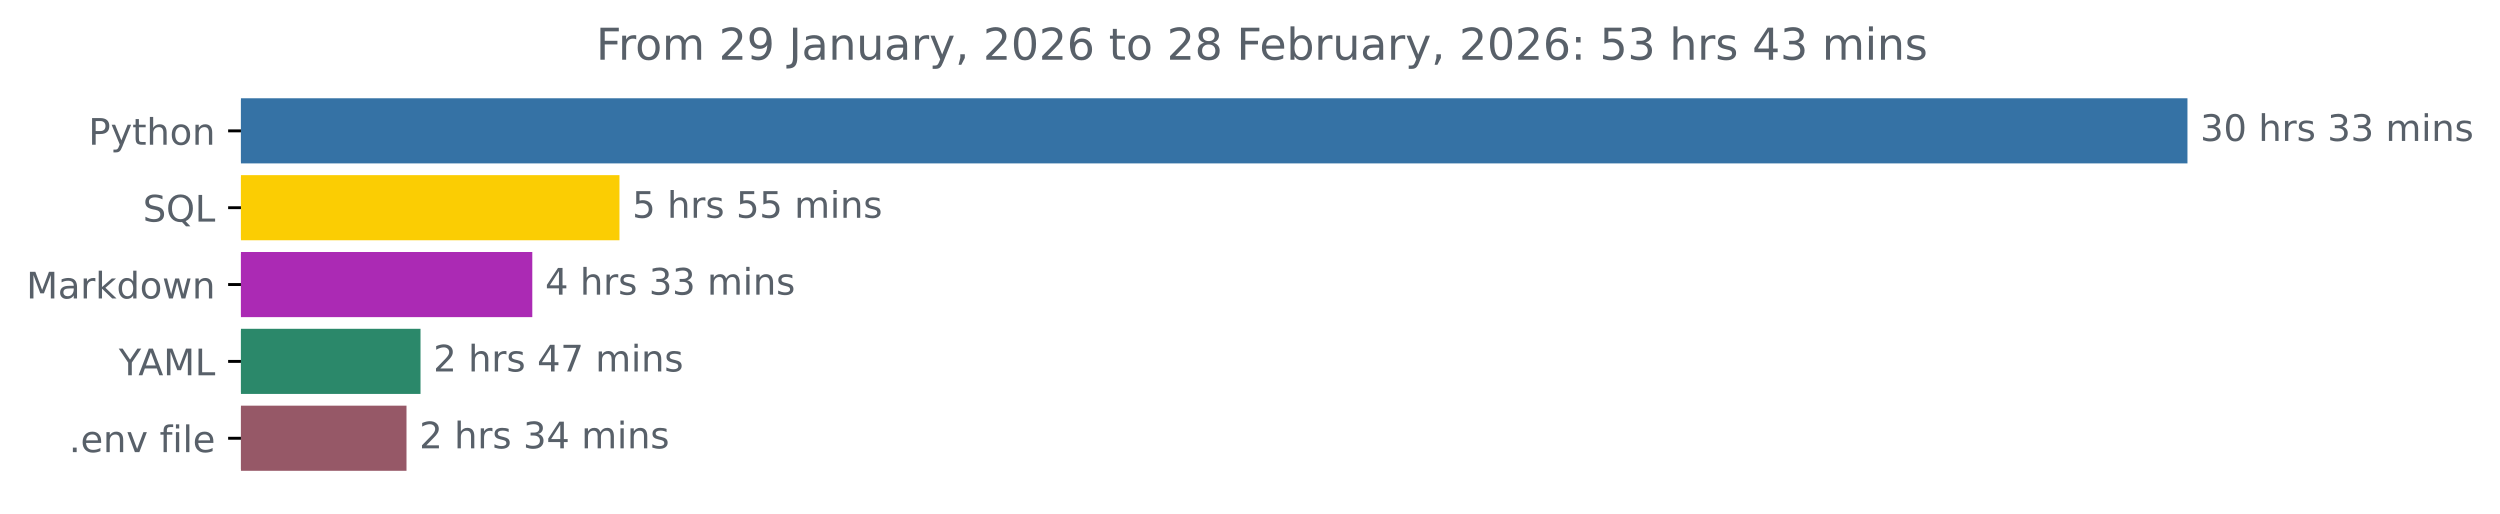
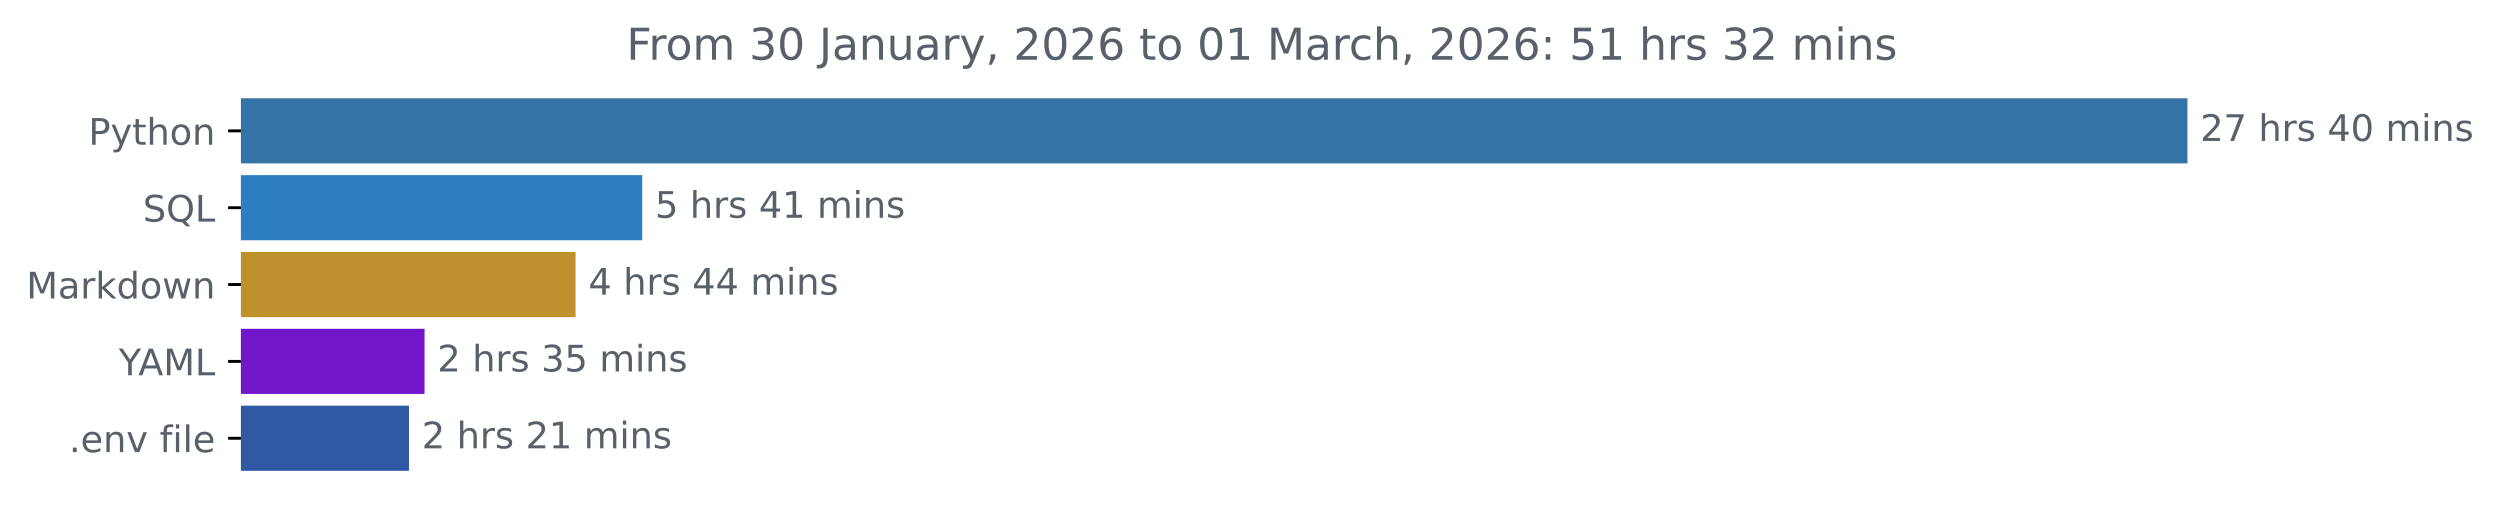
<svg xmlns="http://www.w3.org/2000/svg" xmlns:xlink="http://www.w3.org/1999/xlink" width="683.177pt" height="140.398pt" viewBox="0 0 683.177 140.398" version="1.1">
  <defs>
    <style type="text/css">*{stroke-linejoin: round; stroke-linecap: butt}</style>
  </defs>
  <g id="figure_1">
    <g id="patch_1">
      <path d="M 0 140.398  L 683.177 140.398  L 683.177 0  L 0 0  L 0 140.398  z " style="fill: none" />
    </g>
    <g id="axes_1">
      <g id="patch_2">
-         <path d="M 65.841 27.358  L 597.269 27.358  L 597.269 44.158  L 65.841 44.158  z " clip-path="url(#pa75ed493cb)" style="fill: #3572a5; stroke: #3572a5; stroke-linejoin: miter" />
+         <path d="M 65.841 27.358  L 597.269 27.358  L 597.269 44.158  L 65.841 44.158  z " clip-path="url(#p3d509c73b1)" style="fill: #3572a5; stroke: #3572a5; stroke-linejoin: miter" />
      </g>
      <g id="patch_3">
-         <path d="M 65.841 48.358  L 168.782 48.358  L 168.782 65.158  L 65.841 65.158  z " clip-path="url(#pa75ed493cb)" style="fill: #fbcd03; stroke: #fbcd03; stroke-linejoin: miter" />
+         <path d="M 65.841 48.358  L 174.996 48.358  L 174.996 65.158  L 65.841 65.158  z " clip-path="url(#p3d509c73b1)" style="fill: #2d7dc3; stroke: #2d7dc3; stroke-linejoin: miter" />
      </g>
      <g id="patch_4">
-         <path d="M 65.841 69.358  L 144.962 69.358  L 144.962 86.158  L 65.841 86.158  z " clip-path="url(#pa75ed493cb)" style="fill: #ab2ab4; stroke: #ab2ab4; stroke-linejoin: miter" />
+         <path d="M 65.841 69.358  L 156.787 69.358  L 156.787 86.158  L 65.841 86.158  z " clip-path="url(#p3d509c73b1)" style="fill: #be912c; stroke: #be912c; stroke-linejoin: miter" />
      </g>
      <g id="patch_5">
-         <path d="M 65.841 90.358  L 114.416 90.358  L 114.416 107.158  L 65.841 107.158  z " clip-path="url(#pa75ed493cb)" style="fill: #2b886a; stroke: #2b886a; stroke-linejoin: miter" />
+         <path d="M 65.841 90.358  L 115.52 90.358  L 115.52 107.158  L 65.841 107.158  z " clip-path="url(#p3d509c73b1)" style="fill: #7216cc; stroke: #7216cc; stroke-linejoin: miter" />
      </g>
      <g id="patch_6">
-         <path d="M 65.841 111.358  L 110.586 111.358  L 110.586 128.158  L 65.841 128.158  z " clip-path="url(#pa75ed493cb)" style="fill: #965867; stroke: #965867; stroke-linejoin: miter" />
+         <path d="M 65.841 111.358  L 111.264 111.358  L 111.264 128.158  L 65.841 128.158  z " clip-path="url(#p3d509c73b1)" style="fill: #3058a3; stroke: #3058a3; stroke-linejoin: miter" />
      </g>
      <g id="matplotlib.axis_1" />
      <g id="matplotlib.axis_2">
        <g id="ytick_1">
          <g id="line2d_1">
            <defs>
-               <path id="m2948fa9a25" d="M 0 0  L -3.5 0  " style="stroke: #000000; stroke-width: 0.8" />
+               <path id="m04d1ea8d16" d="M 0 0  L -3.5 0  " style="stroke: #000000; stroke-width: 0.8" />
            </defs>
            <g>
-               <use xlink:href="#m2948fa9a25" x="65.841" y="35.758" style="stroke: #000000; stroke-width: 0.8" />
+               <use xlink:href="#m04d1ea8d16" x="65.841" y="35.758" style="stroke: #000000; stroke-width: 0.8" />
            </g>
          </g>
          <g id="text_1">
            <g style="fill: #586069" transform="translate(24.17813 39.55734) scale(0.1 -0.1)">
              <defs>
                <path id="DejaVuSans-50" d="M 1259 4147  L 1259 2394  L 2053 2394  Q 2494 2394 2734 2622  Q 2975 2850 2975 3272  Q 2975 3691 2734 3919  Q 2494 4147 2053 4147  L 1259 4147  z M 628 4666  L 2053 4666  Q 2838 4666 3239 4311  Q 3641 3956 3641 3272  Q 3641 2581 3239 2228  Q 2838 1875 2053 1875  L 1259 1875  L 1259 0  L 628 0  L 628 4666  z " transform="scale(0.015625)" />
                <path id="DejaVuSans-79" d="M 2059 -325  Q 1816 -950 1584 -1140  Q 1353 -1331 966 -1331  L 506 -1331  L 506 -850  L 844 -850  Q 1081 -850 1212 -737  Q 1344 -625 1503 -206  L 1606 56  L 191 3500  L 800 3500  L 1894 763  L 2988 3500  L 3597 3500  L 2059 -325  z " transform="scale(0.015625)" />
                <path id="DejaVuSans-74" d="M 1172 4494  L 1172 3500  L 2356 3500  L 2356 3053  L 1172 3053  L 1172 1153  Q 1172 725 1289 603  Q 1406 481 1766 481  L 2356 481  L 2356 0  L 1766 0  Q 1100 0 847 248  Q 594 497 594 1153  L 594 3053  L 172 3053  L 172 3500  L 594 3500  L 594 4494  L 1172 4494  z " transform="scale(0.015625)" />
                <path id="DejaVuSans-68" d="M 3513 2113  L 3513 0  L 2938 0  L 2938 2094  Q 2938 2591 2744 2837  Q 2550 3084 2163 3084  Q 1697 3084 1428 2787  Q 1159 2491 1159 1978  L 1159 0  L 581 0  L 581 4863  L 1159 4863  L 1159 2956  Q 1366 3272 1645 3428  Q 1925 3584 2291 3584  Q 2894 3584 3203 3211  Q 3513 2838 3513 2113  z " transform="scale(0.015625)" />
                <path id="DejaVuSans-6f" d="M 1959 3097  Q 1497 3097 1228 2736  Q 959 2375 959 1747  Q 959 1119 1226 758  Q 1494 397 1959 397  Q 2419 397 2687 759  Q 2956 1122 2956 1747  Q 2956 2369 2687 2733  Q 2419 3097 1959 3097  z M 1959 3584  Q 2709 3584 3137 3096  Q 3566 2609 3566 1747  Q 3566 888 3137 398  Q 2709 -91 1959 -91  Q 1206 -91 779 398  Q 353 888 353 1747  Q 353 2609 779 3096  Q 1206 3584 1959 3584  z " transform="scale(0.015625)" />
                <path id="DejaVuSans-6e" d="M 3513 2113  L 3513 0  L 2938 0  L 2938 2094  Q 2938 2591 2744 2837  Q 2550 3084 2163 3084  Q 1697 3084 1428 2787  Q 1159 2491 1159 1978  L 1159 0  L 581 0  L 581 3500  L 1159 3500  L 1159 2956  Q 1366 3272 1645 3428  Q 1925 3584 2291 3584  Q 2894 3584 3203 3211  Q 3513 2838 3513 2113  z " transform="scale(0.015625)" />
              </defs>
              <use xlink:href="#DejaVuSans-50" />
              <use xlink:href="#DejaVuSans-79" x="60.303" />
              <use xlink:href="#DejaVuSans-74" x="119.482" />
              <use xlink:href="#DejaVuSans-68" x="158.691" />
              <use xlink:href="#DejaVuSans-6f" x="222.07" />
              <use xlink:href="#DejaVuSans-6e" x="283.252" />
            </g>
          </g>
        </g>
        <g id="ytick_2">
          <g id="line2d_2">
            <g>
-               <use xlink:href="#m2948fa9a25" x="65.841" y="56.758" style="stroke: #000000; stroke-width: 0.8" />
+               <use xlink:href="#m04d1ea8d16" x="65.841" y="56.758" style="stroke: #000000; stroke-width: 0.8" />
            </g>
          </g>
          <g id="text_2">
            <g style="fill: #586069" transform="translate(39.04844 60.55734) scale(0.1 -0.1)">
              <defs>
                <path id="DejaVuSans-53" d="M 3425 4513  L 3425 3897  Q 3066 4069 2747 4153  Q 2428 4238 2131 4238  Q 1616 4238 1336 4038  Q 1056 3838 1056 3469  Q 1056 3159 1242 3001  Q 1428 2844 1947 2747  L 2328 2669  Q 3034 2534 3370 2195  Q 3706 1856 3706 1288  Q 3706 609 3251 259  Q 2797 -91 1919 -91  Q 1588 -91 1214 -16  Q 841 59 441 206  L 441 856  Q 825 641 1194 531  Q 1563 422 1919 422  Q 2459 422 2753 634  Q 3047 847 3047 1241  Q 3047 1584 2836 1778  Q 2625 1972 2144 2069  L 1759 2144  Q 1053 2284 737 2584  Q 422 2884 422 3419  Q 422 4038 858 4394  Q 1294 4750 2059 4750  Q 2388 4750 2728 4690  Q 3069 4631 3425 4513  z " transform="scale(0.015625)" />
                <path id="DejaVuSans-51" d="M 2522 4238  Q 1834 4238 1429 3725  Q 1025 3213 1025 2328  Q 1025 1447 1429 934  Q 1834 422 2522 422  Q 3209 422 3611 934  Q 4013 1447 4013 2328  Q 4013 3213 3611 3725  Q 3209 4238 2522 4238  z M 3406 84  L 4238 -825  L 3475 -825  L 2784 -78  Q 2681 -84 2626 -87  Q 2572 -91 2522 -91  Q 1538 -91 948 567  Q 359 1225 359 2328  Q 359 3434 948 4092  Q 1538 4750 2522 4750  Q 3503 4750 4090 4092  Q 4678 3434 4678 2328  Q 4678 1516 4351 937  Q 4025 359 3406 84  z " transform="scale(0.015625)" />
                <path id="DejaVuSans-4c" d="M 628 4666  L 1259 4666  L 1259 531  L 3531 531  L 3531 0  L 628 0  L 628 4666  z " transform="scale(0.015625)" />
              </defs>
              <use xlink:href="#DejaVuSans-53" />
              <use xlink:href="#DejaVuSans-51" x="63.477" />
              <use xlink:href="#DejaVuSans-4c" x="142.188" />
            </g>
          </g>
        </g>
        <g id="ytick_3">
          <g id="line2d_3">
            <g>
-               <use xlink:href="#m2948fa9a25" x="65.841" y="77.758" style="stroke: #000000; stroke-width: 0.8" />
+               <use xlink:href="#m04d1ea8d16" x="65.841" y="77.758" style="stroke: #000000; stroke-width: 0.8" />
            </g>
          </g>
          <g id="text_3">
            <g style="fill: #586069" transform="translate(7.2 81.55734) scale(0.1 -0.1)">
              <defs>
                <path id="DejaVuSans-4d" d="M 628 4666  L 1569 4666  L 2759 1491  L 3956 4666  L 4897 4666  L 4897 0  L 4281 0  L 4281 4097  L 3078 897  L 2444 897  L 1241 4097  L 1241 0  L 628 0  L 628 4666  z " transform="scale(0.015625)" />
                <path id="DejaVuSans-61" d="M 2194 1759  Q 1497 1759 1228 1600  Q 959 1441 959 1056  Q 959 750 1161 570  Q 1363 391 1709 391  Q 2188 391 2477 730  Q 2766 1069 2766 1631  L 2766 1759  L 2194 1759  z M 3341 1997  L 3341 0  L 2766 0  L 2766 531  Q 2569 213 2275 61  Q 1981 -91 1556 -91  Q 1019 -91 701 211  Q 384 513 384 1019  Q 384 1609 779 1909  Q 1175 2209 1959 2209  L 2766 2209  L 2766 2266  Q 2766 2663 2505 2880  Q 2244 3097 1772 3097  Q 1472 3097 1187 3025  Q 903 2953 641 2809  L 641 3341  Q 956 3463 1253 3523  Q 1550 3584 1831 3584  Q 2591 3584 2966 3190  Q 3341 2797 3341 1997  z " transform="scale(0.015625)" />
                <path id="DejaVuSans-72" d="M 2631 2963  Q 2534 3019 2420 3045  Q 2306 3072 2169 3072  Q 1681 3072 1420 2755  Q 1159 2438 1159 1844  L 1159 0  L 581 0  L 581 3500  L 1159 3500  L 1159 2956  Q 1341 3275 1631 3429  Q 1922 3584 2338 3584  Q 2397 3584 2469 3576  Q 2541 3569 2628 3553  L 2631 2963  z " transform="scale(0.015625)" />
                <path id="DejaVuSans-6b" d="M 581 4863  L 1159 4863  L 1159 1991  L 2875 3500  L 3609 3500  L 1753 1863  L 3688 0  L 2938 0  L 1159 1709  L 1159 0  L 581 0  L 581 4863  z " transform="scale(0.015625)" />
                <path id="DejaVuSans-64" d="M 2906 2969  L 2906 4863  L 3481 4863  L 3481 0  L 2906 0  L 2906 525  Q 2725 213 2448 61  Q 2172 -91 1784 -91  Q 1150 -91 751 415  Q 353 922 353 1747  Q 353 2572 751 3078  Q 1150 3584 1784 3584  Q 2172 3584 2448 3432  Q 2725 3281 2906 2969  z M 947 1747  Q 947 1113 1208 752  Q 1469 391 1925 391  Q 2381 391 2643 752  Q 2906 1113 2906 1747  Q 2906 2381 2643 2742  Q 2381 3103 1925 3103  Q 1469 3103 1208 2742  Q 947 2381 947 1747  z " transform="scale(0.015625)" />
                <path id="DejaVuSans-77" d="M 269 3500  L 844 3500  L 1563 769  L 2278 3500  L 2956 3500  L 3675 769  L 4391 3500  L 4966 3500  L 4050 0  L 3372 0  L 2619 2869  L 1863 0  L 1184 0  L 269 3500  z " transform="scale(0.015625)" />
              </defs>
              <use xlink:href="#DejaVuSans-4d" />
              <use xlink:href="#DejaVuSans-61" x="86.279" />
              <use xlink:href="#DejaVuSans-72" x="147.559" />
              <use xlink:href="#DejaVuSans-6b" x="188.672" />
              <use xlink:href="#DejaVuSans-64" x="246.582" />
              <use xlink:href="#DejaVuSans-6f" x="310.059" />
              <use xlink:href="#DejaVuSans-77" x="371.24" />
              <use xlink:href="#DejaVuSans-6e" x="453.027" />
            </g>
          </g>
        </g>
        <g id="ytick_4">
          <g id="line2d_4">
            <g>
-               <use xlink:href="#m2948fa9a25" x="65.841" y="98.758" style="stroke: #000000; stroke-width: 0.8" />
+               <use xlink:href="#m04d1ea8d16" x="65.841" y="98.758" style="stroke: #000000; stroke-width: 0.8" />
            </g>
          </g>
          <g id="text_4">
            <g style="fill: #586069" transform="translate(32.46719 102.5573) scale(0.1 -0.1)">
              <defs>
                <path id="DejaVuSans-59" d="M -13 4666  L 666 4666  L 1959 2747  L 3244 4666  L 3922 4666  L 2272 2222  L 2272 0  L 1638 0  L 1638 2222  L -13 4666  z " transform="scale(0.015625)" />
                <path id="DejaVuSans-41" d="M 2188 4044  L 1331 1722  L 3047 1722  L 2188 4044  z M 1831 4666  L 2547 4666  L 4325 0  L 3669 0  L 3244 1197  L 1141 1197  L 716 0  L 50 0  L 1831 4666  z " transform="scale(0.015625)" />
              </defs>
              <use xlink:href="#DejaVuSans-59" />
              <use xlink:href="#DejaVuSans-41" x="53.334" />
              <use xlink:href="#DejaVuSans-4d" x="121.742" />
              <use xlink:href="#DejaVuSans-4c" x="208.021" />
            </g>
          </g>
        </g>
        <g id="ytick_5">
          <g id="line2d_5">
            <g>
-               <use xlink:href="#m2948fa9a25" x="65.841" y="119.758" style="stroke: #000000; stroke-width: 0.8" />
+               <use xlink:href="#m04d1ea8d16" x="65.841" y="119.758" style="stroke: #000000; stroke-width: 0.8" />
            </g>
          </g>
          <g id="text_5">
            <g style="fill: #586069" transform="translate(18.84531 123.5573) scale(0.1 -0.1)">
              <defs>
                <path id="DejaVuSans-2e" d="M 684 794  L 1344 794  L 1344 0  L 684 0  L 684 794  z " transform="scale(0.015625)" />
                <path id="DejaVuSans-65" d="M 3597 1894  L 3597 1613  L 953 1613  Q 991 1019 1311 708  Q 1631 397 2203 397  Q 2534 397 2845 478  Q 3156 559 3463 722  L 3463 178  Q 3153 47 2828 -22  Q 2503 -91 2169 -91  Q 1331 -91 842 396  Q 353 884 353 1716  Q 353 2575 817 3079  Q 1281 3584 2069 3584  Q 2775 3584 3186 3129  Q 3597 2675 3597 1894  z M 3022 2063  Q 3016 2534 2758 2815  Q 2500 3097 2075 3097  Q 1594 3097 1305 2825  Q 1016 2553 972 2059  L 3022 2063  z " transform="scale(0.015625)" />
                <path id="DejaVuSans-76" d="M 191 3500  L 800 3500  L 1894 563  L 2988 3500  L 3597 3500  L 2284 0  L 1503 0  L 191 3500  z " transform="scale(0.015625)" />
                <path id="DejaVuSans-20" transform="scale(0.015625)" />
                <path id="DejaVuSans-66" d="M 2375 4863  L 2375 4384  L 1825 4384  Q 1516 4384 1395 4259  Q 1275 4134 1275 3809  L 1275 3500  L 2222 3500  L 2222 3053  L 1275 3053  L 1275 0  L 697 0  L 697 3053  L 147 3053  L 147 3500  L 697 3500  L 697 3744  Q 697 4328 969 4595  Q 1241 4863 1831 4863  L 2375 4863  z " transform="scale(0.015625)" />
                <path id="DejaVuSans-69" d="M 603 3500  L 1178 3500  L 1178 0  L 603 0  L 603 3500  z M 603 4863  L 1178 4863  L 1178 4134  L 603 4134  L 603 4863  z " transform="scale(0.015625)" />
                <path id="DejaVuSans-6c" d="M 603 4863  L 1178 4863  L 1178 0  L 603 0  L 603 4863  z " transform="scale(0.015625)" />
              </defs>
              <use xlink:href="#DejaVuSans-2e" />
              <use xlink:href="#DejaVuSans-65" x="31.787" />
              <use xlink:href="#DejaVuSans-6e" x="93.311" />
              <use xlink:href="#DejaVuSans-76" x="156.689" />
              <use xlink:href="#DejaVuSans-20" x="215.869" />
              <use xlink:href="#DejaVuSans-66" x="247.656" />
              <use xlink:href="#DejaVuSans-69" x="282.861" />
              <use xlink:href="#DejaVuSans-6c" x="310.645" />
              <use xlink:href="#DejaVuSans-65" x="338.428" />
            </g>
          </g>
        </g>
      </g>
      <g id="text_6">
        <g style="fill: #586069" transform="translate(601.2692 38.5175) scale(0.1 -0.1)">
          <defs>
-             <path id="DejaVuSans-33" d="M 2597 2516  Q 3050 2419 3304 2112  Q 3559 1806 3559 1356  Q 3559 666 3084 287  Q 2609 -91 1734 -91  Q 1441 -91 1130 -33  Q 819 25 488 141  L 488 750  Q 750 597 1062 519  Q 1375 441 1716 441  Q 2309 441 2620 675  Q 2931 909 2931 1356  Q 2931 1769 2642 2001  Q 2353 2234 1838 2234  L 1294 2234  L 1294 2753  L 1863 2753  Q 2328 2753 2575 2939  Q 2822 3125 2822 3475  Q 2822 3834 2567 4026  Q 2313 4219 1838 4219  Q 1578 4219 1281 4162  Q 984 4106 628 3988  L 628 4550  Q 988 4650 1302 4700  Q 1616 4750 1894 4750  Q 2613 4750 3031 4423  Q 3450 4097 3450 3541  Q 3450 3153 3228 2886  Q 3006 2619 2597 2516  z " transform="scale(0.015625)" />
+             <path id="DejaVuSans-32" d="M 1228 531  L 3431 531  L 3431 0  L 469 0  L 469 531  Q 828 903 1448 1529  Q 2069 2156 2228 2338  Q 2531 2678 2651 2914  Q 2772 3150 2772 3378  Q 2772 3750 2511 3984  Q 2250 4219 1831 4219  Q 1534 4219 1204 4116  Q 875 4013 500 3803  L 500 4441  Q 881 4594 1212 4672  Q 1544 4750 1819 4750  Q 2544 4750 2975 4387  Q 3406 4025 3406 3419  Q 3406 3131 3298 2873  Q 3191 2616 2906 2266  Q 2828 2175 2409 1742  Q 1991 1309 1228 531  z " transform="scale(0.015625)" />
+             <path id="DejaVuSans-37" d="M 525 4666  L 3525 4666  L 3525 4397  L 1831 0  L 1172 0  L 2766 4134  L 525 4134  L 525 4666  z " transform="scale(0.015625)" />
+             <path id="DejaVuSans-73" d="M 2834 3397  L 2834 2853  Q 2591 2978 2328 3040  Q 2066 3103 1784 3103  Q 1356 3103 1142 2972  Q 928 2841 928 2578  Q 928 2378 1081 2264  Q 1234 2150 1697 2047  L 1894 2003  Q 2506 1872 2764 1633  Q 3022 1394 3022 966  Q 3022 478 2636 193  Q 2250 -91 1575 -91  Q 1294 -91 989 -36  Q 684 19 347 128  L 347 722  Q 666 556 975 473  Q 1284 391 1588 391  Q 1994 391 2212 530  Q 2431 669 2431 922  Q 2431 1156 2273 1281  Q 2116 1406 1581 1522  L 1381 1569  Q 847 1681 609 1914  Q 372 2147 372 2553  Q 372 3047 722 3315  Q 1072 3584 1716 3584  Q 2034 3584 2315 3537  Q 2597 3491 2834 3397  z " transform="scale(0.015625)" />
+             <path id="DejaVuSans-34" d="M 2419 4116  L 825 1625  L 2419 1625  L 2419 4116  z M 2253 4666  L 3047 4666  L 3047 1625  L 3713 1625  L 3713 1100  L 3047 1100  L 3047 0  L 2419 0  L 2419 1100  L 313 1100  L 313 1709  L 2253 4666  z " transform="scale(0.015625)" />
            <path id="DejaVuSans-30" d="M 2034 4250  Q 1547 4250 1301 3770  Q 1056 3291 1056 2328  Q 1056 1369 1301 889  Q 1547 409 2034 409  Q 2525 409 2770 889  Q 3016 1369 3016 2328  Q 3016 3291 2770 3770  Q 2525 4250 2034 4250  z M 2034 4750  Q 2819 4750 3233 4129  Q 3647 3509 3647 2328  Q 3647 1150 3233 529  Q 2819 -91 2034 -91  Q 1250 -91 836 529  Q 422 1150 422 2328  Q 422 3509 836 4129  Q 1250 4750 2034 4750  z " transform="scale(0.015625)" />
-             <path id="DejaVuSans-73" d="M 2834 3397  L 2834 2853  Q 2591 2978 2328 3040  Q 2066 3103 1784 3103  Q 1356 3103 1142 2972  Q 928 2841 928 2578  Q 928 2378 1081 2264  Q 1234 2150 1697 2047  L 1894 2003  Q 2506 1872 2764 1633  Q 3022 1394 3022 966  Q 3022 478 2636 193  Q 2250 -91 1575 -91  Q 1294 -91 989 -36  Q 684 19 347 128  L 347 722  Q 666 556 975 473  Q 1284 391 1588 391  Q 1994 391 2212 530  Q 2431 669 2431 922  Q 2431 1156 2273 1281  Q 2116 1406 1581 1522  L 1381 1569  Q 847 1681 609 1914  Q 372 2147 372 2553  Q 372 3047 722 3315  Q 1072 3584 1716 3584  Q 2034 3584 2315 3537  Q 2597 3491 2834 3397  z " transform="scale(0.015625)" />
            <path id="DejaVuSans-6d" d="M 3328 2828  Q 3544 3216 3844 3400  Q 4144 3584 4550 3584  Q 5097 3584 5394 3201  Q 5691 2819 5691 2113  L 5691 0  L 5113 0  L 5113 2094  Q 5113 2597 4934 2840  Q 4756 3084 4391 3084  Q 3944 3084 3684 2787  Q 3425 2491 3425 1978  L 3425 0  L 2847 0  L 2847 2094  Q 2847 2600 2669 2842  Q 2491 3084 2119 3084  Q 1678 3084 1418 2786  Q 1159 2488 1159 1978  L 1159 0  L 581 0  L 581 3500  L 1159 3500  L 1159 2956  Q 1356 3278 1631 3431  Q 1906 3584 2284 3584  Q 2666 3584 2933 3390  Q 3200 3197 3328 2828  z " transform="scale(0.015625)" />
          </defs>
-           <use xlink:href="#DejaVuSans-33" />
-           <use xlink:href="#DejaVuSans-30" x="63.623" />
+           <use xlink:href="#DejaVuSans-32" />
+           <use xlink:href="#DejaVuSans-37" x="63.623" />
          <use xlink:href="#DejaVuSans-20" x="127.246" />
          <use xlink:href="#DejaVuSans-68" x="159.033" />
          <use xlink:href="#DejaVuSans-72" x="222.412" />
          <use xlink:href="#DejaVuSans-73" x="263.525" />
          <use xlink:href="#DejaVuSans-20" x="315.625" />
-           <use xlink:href="#DejaVuSans-33" x="347.412" />
-           <use xlink:href="#DejaVuSans-33" x="411.035" />
+           <use xlink:href="#DejaVuSans-34" x="347.412" />
+           <use xlink:href="#DejaVuSans-30" x="411.035" />
          <use xlink:href="#DejaVuSans-20" x="474.658" />
          <use xlink:href="#DejaVuSans-6d" x="506.445" />
          <use xlink:href="#DejaVuSans-69" x="603.857" />
          <use xlink:href="#DejaVuSans-6e" x="631.641" />
          <use xlink:href="#DejaVuSans-73" x="695.02" />
        </g>
      </g>
      <g id="text_7">
-         <g style="fill: #586069" transform="translate(172.7821 59.5175) scale(0.1 -0.1)">
+         <g style="fill: #586069" transform="translate(178.9963 59.5175) scale(0.1 -0.1)">
          <defs>
            <path id="DejaVuSans-35" d="M 691 4666  L 3169 4666  L 3169 4134  L 1269 4134  L 1269 2991  Q 1406 3038 1543 3061  Q 1681 3084 1819 3084  Q 2600 3084 3056 2656  Q 3513 2228 3513 1497  Q 3513 744 3044 326  Q 2575 -91 1722 -91  Q 1428 -91 1123 -41  Q 819 9 494 109  L 494 744  Q 775 591 1075 516  Q 1375 441 1709 441  Q 2250 441 2565 725  Q 2881 1009 2881 1497  Q 2881 1984 2565 2268  Q 2250 2553 1709 2553  Q 1456 2553 1204 2497  Q 953 2441 691 2322  L 691 4666  z " transform="scale(0.015625)" />
+             <path id="DejaVuSans-31" d="M 794 531  L 1825 531  L 1825 4091  L 703 3866  L 703 4441  L 1819 4666  L 2450 4666  L 2450 531  L 3481 531  L 3481 0  L 794 0  L 794 531  z " transform="scale(0.015625)" />
          </defs>
          <use xlink:href="#DejaVuSans-35" />
          <use xlink:href="#DejaVuSans-20" x="63.623" />
          <use xlink:href="#DejaVuSans-68" x="95.41" />
          <use xlink:href="#DejaVuSans-72" x="158.789" />
          <use xlink:href="#DejaVuSans-73" x="199.902" />
          <use xlink:href="#DejaVuSans-20" x="252.002" />
-           <use xlink:href="#DejaVuSans-35" x="283.789" />
-           <use xlink:href="#DejaVuSans-35" x="347.412" />
+           <use xlink:href="#DejaVuSans-34" x="283.789" />
+           <use xlink:href="#DejaVuSans-31" x="347.412" />
          <use xlink:href="#DejaVuSans-20" x="411.035" />
          <use xlink:href="#DejaVuSans-6d" x="442.822" />
          <use xlink:href="#DejaVuSans-69" x="540.234" />
          <use xlink:href="#DejaVuSans-6e" x="568.018" />
          <use xlink:href="#DejaVuSans-73" x="631.396" />
        </g>
      </g>
      <g id="text_8">
-         <g style="fill: #586069" transform="translate(148.9617 80.5175) scale(0.1 -0.1)">
-           <defs>
-             <path id="DejaVuSans-34" d="M 2419 4116  L 825 1625  L 2419 1625  L 2419 4116  z M 2253 4666  L 3047 4666  L 3047 1625  L 3713 1625  L 3713 1100  L 3047 1100  L 3047 0  L 2419 0  L 2419 1100  L 313 1100  L 313 1709  L 2253 4666  z " transform="scale(0.015625)" />
-           </defs>
+         <g style="fill: #586069" transform="translate(160.7872 80.5175) scale(0.1 -0.1)">
          <use xlink:href="#DejaVuSans-34" />
          <use xlink:href="#DejaVuSans-20" x="63.623" />
          <use xlink:href="#DejaVuSans-68" x="95.41" />
          <use xlink:href="#DejaVuSans-72" x="158.789" />
          <use xlink:href="#DejaVuSans-73" x="199.902" />
          <use xlink:href="#DejaVuSans-20" x="252.002" />
-           <use xlink:href="#DejaVuSans-33" x="283.789" />
-           <use xlink:href="#DejaVuSans-33" x="347.412" />
+           <use xlink:href="#DejaVuSans-34" x="283.789" />
+           <use xlink:href="#DejaVuSans-34" x="347.412" />
          <use xlink:href="#DejaVuSans-20" x="411.035" />
          <use xlink:href="#DejaVuSans-6d" x="442.822" />
          <use xlink:href="#DejaVuSans-69" x="540.234" />
          <use xlink:href="#DejaVuSans-6e" x="568.018" />
          <use xlink:href="#DejaVuSans-73" x="631.396" />
        </g>
      </g>
      <g id="text_9">
-         <g style="fill: #586069" transform="translate(118.4156 101.5175) scale(0.1 -0.1)">
+         <g style="fill: #586069" transform="translate(119.5198 101.5175) scale(0.1 -0.1)">
          <defs>
-             <path id="DejaVuSans-32" d="M 1228 531  L 3431 531  L 3431 0  L 469 0  L 469 531  Q 828 903 1448 1529  Q 2069 2156 2228 2338  Q 2531 2678 2651 2914  Q 2772 3150 2772 3378  Q 2772 3750 2511 3984  Q 2250 4219 1831 4219  Q 1534 4219 1204 4116  Q 875 4013 500 3803  L 500 4441  Q 881 4594 1212 4672  Q 1544 4750 1819 4750  Q 2544 4750 2975 4387  Q 3406 4025 3406 3419  Q 3406 3131 3298 2873  Q 3191 2616 2906 2266  Q 2828 2175 2409 1742  Q 1991 1309 1228 531  z " transform="scale(0.015625)" />
-             <path id="DejaVuSans-37" d="M 525 4666  L 3525 4666  L 3525 4397  L 1831 0  L 1172 0  L 2766 4134  L 525 4134  L 525 4666  z " transform="scale(0.015625)" />
+             <path id="DejaVuSans-33" d="M 2597 2516  Q 3050 2419 3304 2112  Q 3559 1806 3559 1356  Q 3559 666 3084 287  Q 2609 -91 1734 -91  Q 1441 -91 1130 -33  Q 819 25 488 141  L 488 750  Q 750 597 1062 519  Q 1375 441 1716 441  Q 2309 441 2620 675  Q 2931 909 2931 1356  Q 2931 1769 2642 2001  Q 2353 2234 1838 2234  L 1294 2234  L 1294 2753  L 1863 2753  Q 2328 2753 2575 2939  Q 2822 3125 2822 3475  Q 2822 3834 2567 4026  Q 2313 4219 1838 4219  Q 1578 4219 1281 4162  Q 984 4106 628 3988  L 628 4550  Q 988 4650 1302 4700  Q 1616 4750 1894 4750  Q 2613 4750 3031 4423  Q 3450 4097 3450 3541  Q 3450 3153 3228 2886  Q 3006 2619 2597 2516  z " transform="scale(0.015625)" />
          </defs>
          <use xlink:href="#DejaVuSans-32" />
          <use xlink:href="#DejaVuSans-20" x="63.623" />
          <use xlink:href="#DejaVuSans-68" x="95.41" />
          <use xlink:href="#DejaVuSans-72" x="158.789" />
          <use xlink:href="#DejaVuSans-73" x="199.902" />
          <use xlink:href="#DejaVuSans-20" x="252.002" />
-           <use xlink:href="#DejaVuSans-34" x="283.789" />
-           <use xlink:href="#DejaVuSans-37" x="347.412" />
+           <use xlink:href="#DejaVuSans-33" x="283.789" />
+           <use xlink:href="#DejaVuSans-35" x="347.412" />
          <use xlink:href="#DejaVuSans-20" x="411.035" />
          <use xlink:href="#DejaVuSans-6d" x="442.822" />
          <use xlink:href="#DejaVuSans-69" x="540.234" />
          <use xlink:href="#DejaVuSans-6e" x="568.018" />
          <use xlink:href="#DejaVuSans-73" x="631.396" />
        </g>
      </g>
      <g id="text_10">
-         <g style="fill: #586069" transform="translate(114.5856 122.5175) scale(0.1 -0.1)">
+         <g style="fill: #586069" transform="translate(115.2644 122.5175) scale(0.1 -0.1)">
          <use xlink:href="#DejaVuSans-32" />
          <use xlink:href="#DejaVuSans-20" x="63.623" />
          <use xlink:href="#DejaVuSans-68" x="95.41" />
          <use xlink:href="#DejaVuSans-72" x="158.789" />
          <use xlink:href="#DejaVuSans-73" x="199.902" />
          <use xlink:href="#DejaVuSans-20" x="252.002" />
-           <use xlink:href="#DejaVuSans-33" x="283.789" />
-           <use xlink:href="#DejaVuSans-34" x="347.412" />
+           <use xlink:href="#DejaVuSans-32" x="283.789" />
+           <use xlink:href="#DejaVuSans-31" x="347.412" />
          <use xlink:href="#DejaVuSans-20" x="411.035" />
          <use xlink:href="#DejaVuSans-6d" x="442.822" />
          <use xlink:href="#DejaVuSans-69" x="540.234" />
          <use xlink:href="#DejaVuSans-6e" x="568.018" />
          <use xlink:href="#DejaVuSans-73" x="631.396" />
        </g>
      </g>
      <g id="text_11">
-         <g style="fill: #586069" transform="translate(162.8972 16.31812) scale(0.12 -0.12)">
+         <g style="fill: #586069" transform="translate(171.1959 16.31812) scale(0.12 -0.12)">
          <defs>
            <path id="DejaVuSans-46" d="M 628 4666  L 3309 4666  L 3309 4134  L 1259 4134  L 1259 2759  L 3109 2759  L 3109 2228  L 1259 2228  L 1259 0  L 628 0  L 628 4666  z " transform="scale(0.015625)" />
-             <path id="DejaVuSans-39" d="M 703 97  L 703 672  Q 941 559 1184 500  Q 1428 441 1663 441  Q 2288 441 2617 861  Q 2947 1281 2994 2138  Q 2813 1869 2534 1725  Q 2256 1581 1919 1581  Q 1219 1581 811 2004  Q 403 2428 403 3163  Q 403 3881 828 4315  Q 1253 4750 1959 4750  Q 2769 4750 3195 4129  Q 3622 3509 3622 2328  Q 3622 1225 3098 567  Q 2575 -91 1691 -91  Q 1453 -91 1209 -44  Q 966 3 703 97  z M 1959 2075  Q 2384 2075 2632 2365  Q 2881 2656 2881 3163  Q 2881 3666 2632 3958  Q 2384 4250 1959 4250  Q 1534 4250 1286 3958  Q 1038 3666 1038 3163  Q 1038 2656 1286 2365  Q 1534 2075 1959 2075  z " transform="scale(0.015625)" />
            <path id="DejaVuSans-4a" d="M 628 4666  L 1259 4666  L 1259 325  Q 1259 -519 939 -900  Q 619 -1281 -91 -1281  L -331 -1281  L -331 -750  L -134 -750  Q 284 -750 456 -515  Q 628 -281 628 325  L 628 4666  z " transform="scale(0.015625)" />
            <path id="DejaVuSans-75" d="M 544 1381  L 544 3500  L 1119 3500  L 1119 1403  Q 1119 906 1312 657  Q 1506 409 1894 409  Q 2359 409 2629 706  Q 2900 1003 2900 1516  L 2900 3500  L 3475 3500  L 3475 0  L 2900 0  L 2900 538  Q 2691 219 2414 64  Q 2138 -91 1772 -91  Q 1169 -91 856 284  Q 544 659 544 1381  z M 1991 3584  L 1991 3584  z " transform="scale(0.015625)" />
            <path id="DejaVuSans-2c" d="M 750 794  L 1409 794  L 1409 256  L 897 -744  L 494 -744  L 750 256  L 750 794  z " transform="scale(0.015625)" />
            <path id="DejaVuSans-36" d="M 2113 2584  Q 1688 2584 1439 2293  Q 1191 2003 1191 1497  Q 1191 994 1439 701  Q 1688 409 2113 409  Q 2538 409 2786 701  Q 3034 994 3034 1497  Q 3034 2003 2786 2293  Q 2538 2584 2113 2584  z M 3366 4563  L 3366 3988  Q 3128 4100 2886 4159  Q 2644 4219 2406 4219  Q 1781 4219 1451 3797  Q 1122 3375 1075 2522  Q 1259 2794 1537 2939  Q 1816 3084 2150 3084  Q 2853 3084 3261 2657  Q 3669 2231 3669 1497  Q 3669 778 3244 343  Q 2819 -91 2113 -91  Q 1303 -91 875 529  Q 447 1150 447 2328  Q 447 3434 972 4092  Q 1497 4750 2381 4750  Q 2619 4750 2861 4703  Q 3103 4656 3366 4563  z " transform="scale(0.015625)" />
-             <path id="DejaVuSans-38" d="M 2034 2216  Q 1584 2216 1326 1975  Q 1069 1734 1069 1313  Q 1069 891 1326 650  Q 1584 409 2034 409  Q 2484 409 2743 651  Q 3003 894 3003 1313  Q 3003 1734 2745 1975  Q 2488 2216 2034 2216  z M 1403 2484  Q 997 2584 770 2862  Q 544 3141 544 3541  Q 544 4100 942 4425  Q 1341 4750 2034 4750  Q 2731 4750 3128 4425  Q 3525 4100 3525 3541  Q 3525 3141 3298 2862  Q 3072 2584 2669 2484  Q 3125 2378 3379 2068  Q 3634 1759 3634 1313  Q 3634 634 3220 271  Q 2806 -91 2034 -91  Q 1263 -91 848 271  Q 434 634 434 1313  Q 434 1759 690 2068  Q 947 2378 1403 2484  z M 1172 3481  Q 1172 3119 1398 2916  Q 1625 2713 2034 2713  Q 2441 2713 2670 2916  Q 2900 3119 2900 3481  Q 2900 3844 2670 4047  Q 2441 4250 2034 4250  Q 1625 4250 1398 4047  Q 1172 3844 1172 3481  z " transform="scale(0.015625)" />
-             <path id="DejaVuSans-62" d="M 3116 1747  Q 3116 2381 2855 2742  Q 2594 3103 2138 3103  Q 1681 3103 1420 2742  Q 1159 2381 1159 1747  Q 1159 1113 1420 752  Q 1681 391 2138 391  Q 2594 391 2855 752  Q 3116 1113 3116 1747  z M 1159 2969  Q 1341 3281 1617 3432  Q 1894 3584 2278 3584  Q 2916 3584 3314 3078  Q 3713 2572 3713 1747  Q 3713 922 3314 415  Q 2916 -91 2278 -91  Q 1894 -91 1617 61  Q 1341 213 1159 525  L 1159 0  L 581 0  L 581 4863  L 1159 4863  L 1159 2969  z " transform="scale(0.015625)" />
+             <path id="DejaVuSans-63" d="M 3122 3366  L 3122 2828  Q 2878 2963 2633 3030  Q 2388 3097 2138 3097  Q 1578 3097 1268 2742  Q 959 2388 959 1747  Q 959 1106 1268 751  Q 1578 397 2138 397  Q 2388 397 2633 464  Q 2878 531 3122 666  L 3122 134  Q 2881 22 2623 -34  Q 2366 -91 2075 -91  Q 1284 -91 818 406  Q 353 903 353 1747  Q 353 2603 823 3093  Q 1294 3584 2113 3584  Q 2378 3584 2631 3529  Q 2884 3475 3122 3366  z " transform="scale(0.015625)" />
            <path id="DejaVuSans-3a" d="M 750 794  L 1409 794  L 1409 0  L 750 0  L 750 794  z M 750 3309  L 1409 3309  L 1409 2516  L 750 2516  L 750 3309  z " transform="scale(0.015625)" />
          </defs>
          <use xlink:href="#DejaVuSans-46" />
          <use xlink:href="#DejaVuSans-72" x="50.27" />
          <use xlink:href="#DejaVuSans-6f" x="89.133" />
          <use xlink:href="#DejaVuSans-6d" x="150.314" />
          <use xlink:href="#DejaVuSans-20" x="247.727" />
-           <use xlink:href="#DejaVuSans-32" x="279.514" />
-           <use xlink:href="#DejaVuSans-39" x="343.137" />
+           <use xlink:href="#DejaVuSans-33" x="279.514" />
+           <use xlink:href="#DejaVuSans-30" x="343.137" />
          <use xlink:href="#DejaVuSans-20" x="406.76" />
          <use xlink:href="#DejaVuSans-4a" x="438.547" />
          <use xlink:href="#DejaVuSans-61" x="468.039" />
          <use xlink:href="#DejaVuSans-6e" x="529.318" />
          <use xlink:href="#DejaVuSans-75" x="592.697" />
          <use xlink:href="#DejaVuSans-61" x="656.076" />
          <use xlink:href="#DejaVuSans-72" x="717.355" />
          <use xlink:href="#DejaVuSans-79" x="758.469" />
          <use xlink:href="#DejaVuSans-2c" x="817.648" />
          <use xlink:href="#DejaVuSans-20" x="849.436" />
          <use xlink:href="#DejaVuSans-32" x="881.223" />
          <use xlink:href="#DejaVuSans-30" x="944.846" />
          <use xlink:href="#DejaVuSans-32" x="1008.469" />
          <use xlink:href="#DejaVuSans-36" x="1072.092" />
          <use xlink:href="#DejaVuSans-20" x="1135.715" />
          <use xlink:href="#DejaVuSans-74" x="1167.502" />
          <use xlink:href="#DejaVuSans-6f" x="1206.711" />
          <use xlink:href="#DejaVuSans-20" x="1267.893" />
-           <use xlink:href="#DejaVuSans-32" x="1299.68" />
-           <use xlink:href="#DejaVuSans-38" x="1363.303" />
+           <use xlink:href="#DejaVuSans-30" x="1299.68" />
+           <use xlink:href="#DejaVuSans-31" x="1363.303" />
          <use xlink:href="#DejaVuSans-20" x="1426.926" />
-           <use xlink:href="#DejaVuSans-46" x="1458.713" />
-           <use xlink:href="#DejaVuSans-65" x="1510.732" />
-           <use xlink:href="#DejaVuSans-62" x="1572.256" />
-           <use xlink:href="#DejaVuSans-72" x="1635.732" />
-           <use xlink:href="#DejaVuSans-75" x="1676.846" />
-           <use xlink:href="#DejaVuSans-61" x="1740.225" />
-           <use xlink:href="#DejaVuSans-72" x="1801.504" />
-           <use xlink:href="#DejaVuSans-79" x="1842.617" />
-           <use xlink:href="#DejaVuSans-2c" x="1901.797" />
-           <use xlink:href="#DejaVuSans-20" x="1933.584" />
-           <use xlink:href="#DejaVuSans-32" x="1965.371" />
-           <use xlink:href="#DejaVuSans-30" x="2028.994" />
-           <use xlink:href="#DejaVuSans-32" x="2092.617" />
-           <use xlink:href="#DejaVuSans-36" x="2156.24" />
-           <use xlink:href="#DejaVuSans-3a" x="2219.863" />
-           <use xlink:href="#DejaVuSans-20" x="2253.555" />
-           <use xlink:href="#DejaVuSans-35" x="2285.342" />
-           <use xlink:href="#DejaVuSans-33" x="2348.965" />
-           <use xlink:href="#DejaVuSans-20" x="2412.588" />
-           <use xlink:href="#DejaVuSans-68" x="2444.375" />
-           <use xlink:href="#DejaVuSans-72" x="2507.754" />
-           <use xlink:href="#DejaVuSans-73" x="2548.867" />
-           <use xlink:href="#DejaVuSans-20" x="2600.967" />
-           <use xlink:href="#DejaVuSans-34" x="2632.754" />
-           <use xlink:href="#DejaVuSans-33" x="2696.377" />
-           <use xlink:href="#DejaVuSans-20" x="2760" />
-           <use xlink:href="#DejaVuSans-6d" x="2791.787" />
-           <use xlink:href="#DejaVuSans-69" x="2889.199" />
-           <use xlink:href="#DejaVuSans-6e" x="2916.982" />
-           <use xlink:href="#DejaVuSans-73" x="2980.361" />
+           <use xlink:href="#DejaVuSans-4d" x="1458.713" />
+           <use xlink:href="#DejaVuSans-61" x="1544.992" />
+           <use xlink:href="#DejaVuSans-72" x="1606.271" />
+           <use xlink:href="#DejaVuSans-63" x="1645.135" />
+           <use xlink:href="#DejaVuSans-68" x="1700.115" />
+           <use xlink:href="#DejaVuSans-2c" x="1763.494" />
+           <use xlink:href="#DejaVuSans-20" x="1795.281" />
+           <use xlink:href="#DejaVuSans-32" x="1827.068" />
+           <use xlink:href="#DejaVuSans-30" x="1890.691" />
+           <use xlink:href="#DejaVuSans-32" x="1954.314" />
+           <use xlink:href="#DejaVuSans-36" x="2017.938" />
+           <use xlink:href="#DejaVuSans-3a" x="2081.561" />
+           <use xlink:href="#DejaVuSans-20" x="2115.252" />
+           <use xlink:href="#DejaVuSans-35" x="2147.039" />
+           <use xlink:href="#DejaVuSans-31" x="2210.662" />
+           <use xlink:href="#DejaVuSans-20" x="2274.285" />
+           <use xlink:href="#DejaVuSans-68" x="2306.072" />
+           <use xlink:href="#DejaVuSans-72" x="2369.451" />
+           <use xlink:href="#DejaVuSans-73" x="2410.564" />
+           <use xlink:href="#DejaVuSans-20" x="2462.664" />
+           <use xlink:href="#DejaVuSans-33" x="2494.451" />
+           <use xlink:href="#DejaVuSans-32" x="2558.074" />
+           <use xlink:href="#DejaVuSans-20" x="2621.697" />
+           <use xlink:href="#DejaVuSans-6d" x="2653.484" />
+           <use xlink:href="#DejaVuSans-69" x="2750.896" />
+           <use xlink:href="#DejaVuSans-6e" x="2778.68" />
+           <use xlink:href="#DejaVuSans-73" x="2842.059" />
        </g>
      </g>
    </g>
  </g>
  <defs>
-     <clipPath id="pa75ed493cb">
+     <clipPath id="p3d509c73b1">
      <rect x="65.841" y="22.318" width="558" height="110.88" />
    </clipPath>
  </defs>
</svg>
